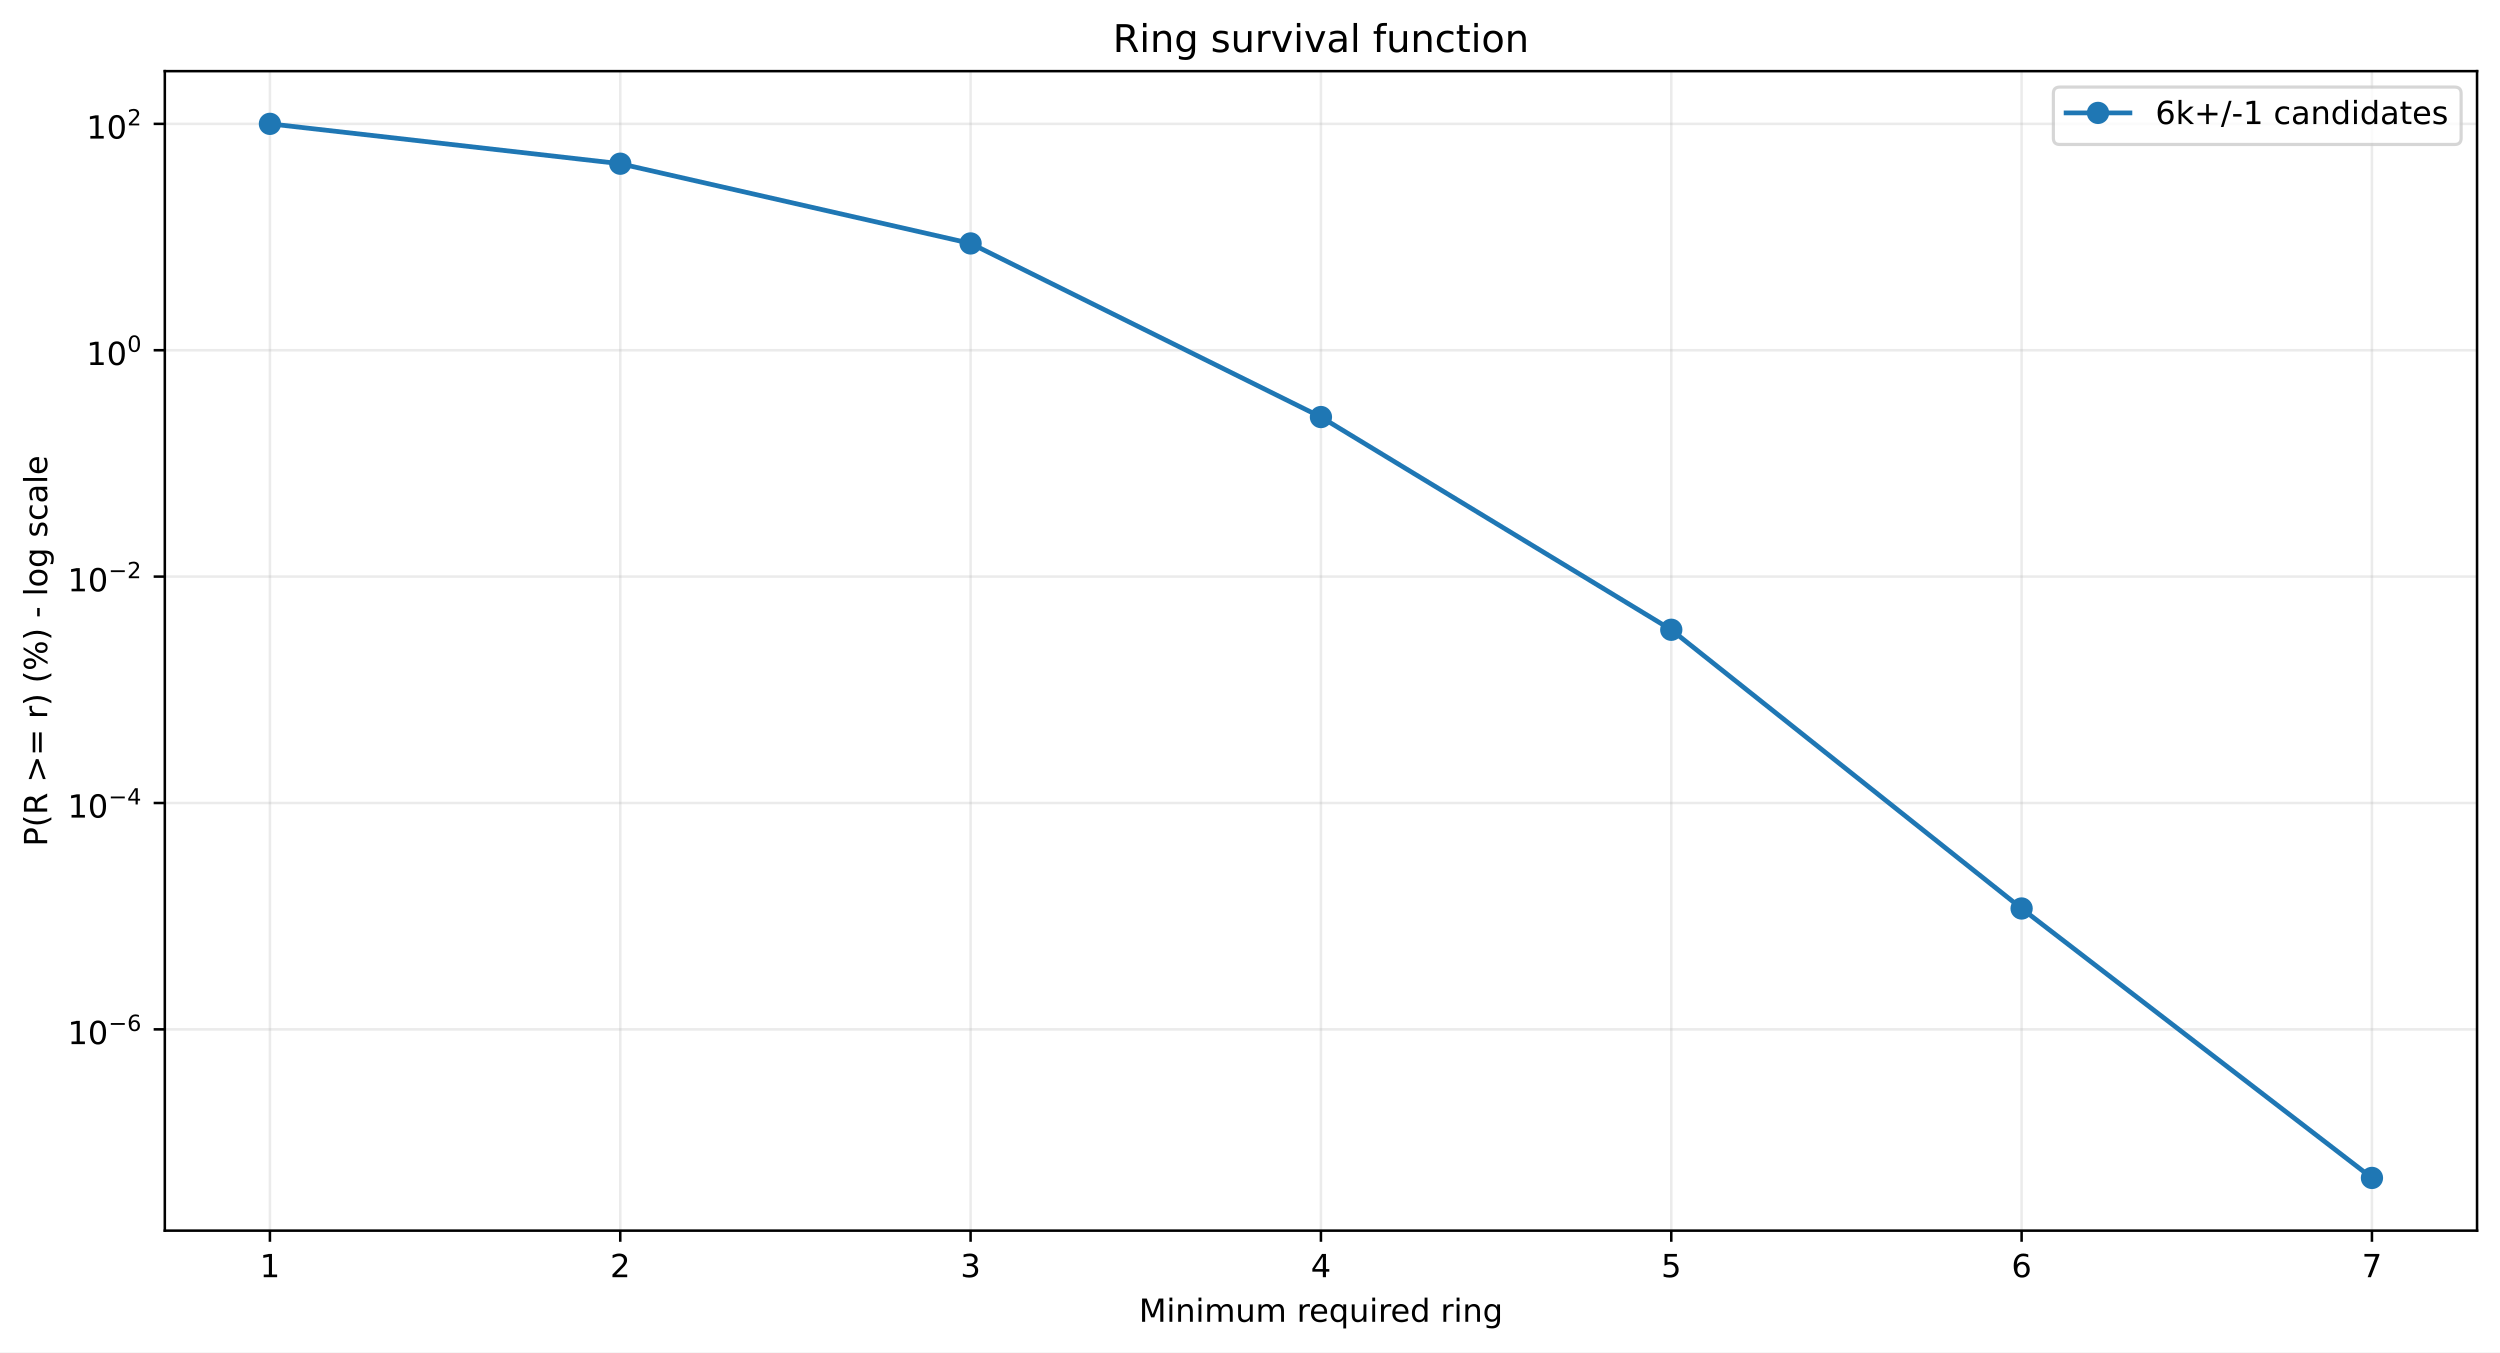
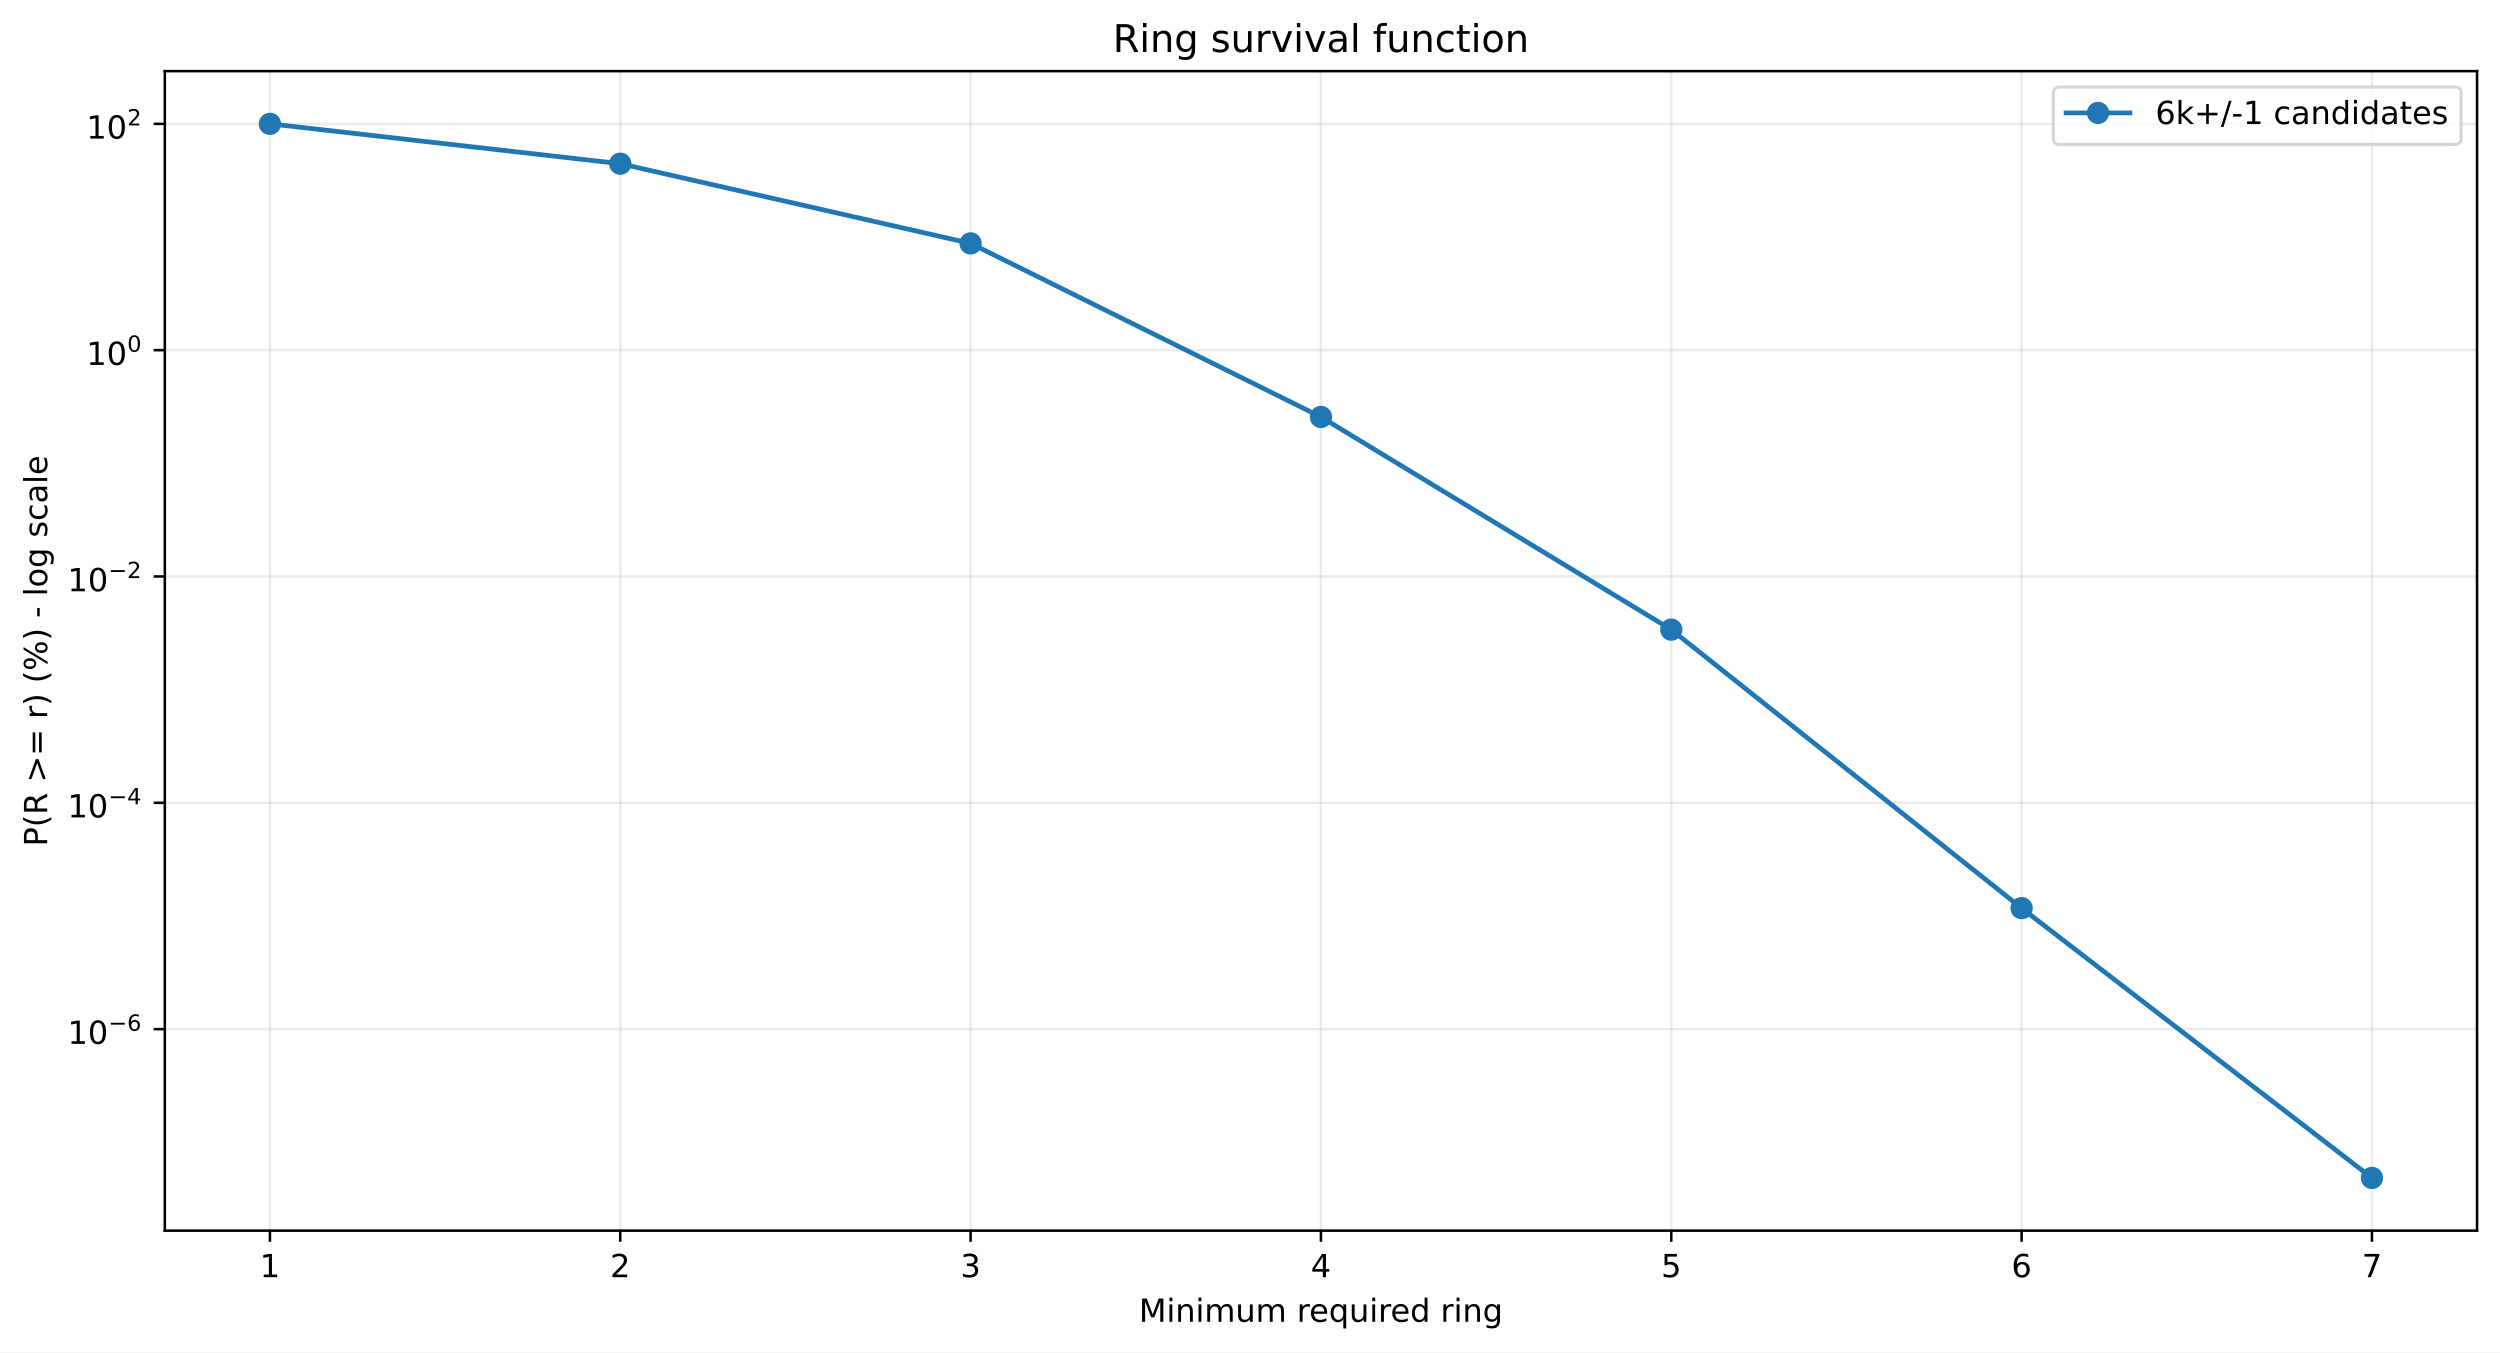
<svg xmlns="http://www.w3.org/2000/svg" xmlns:xlink="http://www.w3.org/1999/xlink" width="784.218pt" height="424.237pt" viewBox="0 0 784.218 424.237" version="1.1">
  <defs>
    <style type="text/css">*{stroke-linejoin: round; stroke-linecap: butt}</style>
  </defs>
  <g id="figure_1">
    <g id="patch_1">
      <path d="M 0 424.237  L 784.218 424.237  L 784.218 0  L 0 0  z " style="fill: #ffffff" />
    </g>
    <g id="axes_1">
      <g id="patch_2">
        <path d="M 51.701 386.036  L 777.018 386.036  L 777.018 22.318  L 51.701 22.318  z " style="fill: #ffffff" />
      </g>
      <g id="matplotlib.axis_1">
        <g id="xtick_1">
          <g id="line2d_1">
-             <path d="M 84.67 386.036  L 84.67 22.318  " clip-path="url(#pa58cc03644)" style="fill: none; stroke: #b0b0b0; stroke-opacity: 0.25; stroke-width: 0.8; stroke-linecap: square" />
+             <path d="M 84.67 386.036  L 84.67 22.318  " clip-path="url(#pfcce7ec72d)" style="fill: none; stroke: #b0b0b0; stroke-opacity: 0.25; stroke-width: 0.8; stroke-linecap: square" />
          </g>
          <g id="line2d_2">
            <defs>
-               <path id="m91c66d91fb" d="M 0 0  L 0 3.5  " style="stroke: #000000; stroke-width: 0.8" />
+               <path id="m6e34261729" d="M 0 0  L 0 3.5  " style="stroke: #000000; stroke-width: 0.8" />
            </defs>
            <g>
-               <use xlink:href="#m91c66d91fb" x="84.67" y="386.036" style="stroke: #000000; stroke-width: 0.8" />
+               <use xlink:href="#m6e34261729" x="84.67" y="386.036" style="stroke: #000000; stroke-width: 0.8" />
            </g>
          </g>
          <g id="text_1">
            <g transform="translate(81.48852 400.6334) scale(0.1 -0.1)">
              <defs>
                <path id="DejaVuSans-14" d="M 794 531  L 1825 531  L 1825 4091  L 703 3866  L 703 4441  L 1819 4666  L 2450 4666  L 2450 531  L 3481 531  L 3481 0  L 794 0  L 794 531  z " transform="scale(0.015625)" />
              </defs>
              <use xlink:href="#DejaVuSans-14" />
            </g>
          </g>
        </g>
        <g id="xtick_2">
          <g id="line2d_3">
-             <path d="M 194.566 386.036  L 194.566 22.318  " clip-path="url(#pa58cc03644)" style="fill: none; stroke: #b0b0b0; stroke-opacity: 0.25; stroke-width: 0.8; stroke-linecap: square" />
+             <path d="M 194.566 386.036  L 194.566 22.318  " clip-path="url(#pfcce7ec72d)" style="fill: none; stroke: #b0b0b0; stroke-opacity: 0.25; stroke-width: 0.8; stroke-linecap: square" />
          </g>
          <g id="line2d_4">
            <g>
-               <use xlink:href="#m91c66d91fb" x="194.566" y="386.036" style="stroke: #000000; stroke-width: 0.8" />
+               <use xlink:href="#m6e34261729" x="194.566" y="386.036" style="stroke: #000000; stroke-width: 0.8" />
            </g>
          </g>
          <g id="text_2">
            <g transform="translate(191.3851 400.6334) scale(0.1 -0.1)">
              <defs>
                <path id="DejaVuSans-15" d="M 1228 531  L 3431 531  L 3431 0  L 469 0  L 469 531  Q 828 903 1448 1529  Q 2069 2156 2228 2338  Q 2531 2678 2651 2914  Q 2772 3150 2772 3378  Q 2772 3750 2511 3984  Q 2250 4219 1831 4219  Q 1534 4219 1204 4116  Q 875 4013 500 3803  L 500 4441  Q 881 4594 1212 4672  Q 1544 4750 1819 4750  Q 2544 4750 2975 4387  Q 3406 4025 3406 3419  Q 3406 3131 3298 2873  Q 3191 2616 2906 2266  Q 2828 2175 2409 1742  Q 1991 1309 1228 531  z " transform="scale(0.015625)" />
              </defs>
              <use xlink:href="#DejaVuSans-15" />
            </g>
          </g>
        </g>
        <g id="xtick_3">
          <g id="line2d_5">
-             <path d="M 304.463 386.036  L 304.463 22.318  " clip-path="url(#pa58cc03644)" style="fill: none; stroke: #b0b0b0; stroke-opacity: 0.25; stroke-width: 0.8; stroke-linecap: square" />
+             <path d="M 304.463 386.036  L 304.463 22.318  " clip-path="url(#pfcce7ec72d)" style="fill: none; stroke: #b0b0b0; stroke-opacity: 0.25; stroke-width: 0.8; stroke-linecap: square" />
          </g>
          <g id="line2d_6">
            <g>
-               <use xlink:href="#m91c66d91fb" x="304.463" y="386.036" style="stroke: #000000; stroke-width: 0.8" />
+               <use xlink:href="#m6e34261729" x="304.463" y="386.036" style="stroke: #000000; stroke-width: 0.8" />
            </g>
          </g>
          <g id="text_3">
            <g transform="translate(301.2817 400.6334) scale(0.1 -0.1)">
              <defs>
                <path id="DejaVuSans-16" d="M 2597 2516  Q 3050 2419 3304 2112  Q 3559 1806 3559 1356  Q 3559 666 3084 287  Q 2609 -91 1734 -91  Q 1441 -91 1130 -33  Q 819 25 488 141  L 488 750  Q 750 597 1062 519  Q 1375 441 1716 441  Q 2309 441 2620 675  Q 2931 909 2931 1356  Q 2931 1769 2642 2001  Q 2353 2234 1838 2234  L 1294 2234  L 1294 2753  L 1863 2753  Q 2328 2753 2575 2939  Q 2822 3125 2822 3475  Q 2822 3834 2567 4026  Q 2313 4219 1838 4219  Q 1578 4219 1281 4162  Q 984 4106 628 3988  L 628 4550  Q 988 4650 1302 4700  Q 1616 4750 1894 4750  Q 2613 4750 3031 4423  Q 3450 4097 3450 3541  Q 3450 3153 3228 2886  Q 3006 2619 2597 2516  z " transform="scale(0.015625)" />
              </defs>
              <use xlink:href="#DejaVuSans-16" />
            </g>
          </g>
        </g>
        <g id="xtick_4">
          <g id="line2d_7">
-             <path d="M 414.36 386.036  L 414.36 22.318  " clip-path="url(#pa58cc03644)" style="fill: none; stroke: #b0b0b0; stroke-opacity: 0.25; stroke-width: 0.8; stroke-linecap: square" />
+             <path d="M 414.36 386.036  L 414.36 22.318  " clip-path="url(#pfcce7ec72d)" style="fill: none; stroke: #b0b0b0; stroke-opacity: 0.25; stroke-width: 0.8; stroke-linecap: square" />
          </g>
          <g id="line2d_8">
            <g>
-               <use xlink:href="#m91c66d91fb" x="414.36" y="386.036" style="stroke: #000000; stroke-width: 0.8" />
+               <use xlink:href="#m6e34261729" x="414.36" y="386.036" style="stroke: #000000; stroke-width: 0.8" />
            </g>
          </g>
          <g id="text_4">
            <g transform="translate(411.1784 400.6334) scale(0.1 -0.1)">
              <defs>
                <path id="DejaVuSans-17" d="M 2419 4116  L 825 1625  L 2419 1625  L 2419 4116  z M 2253 4666  L 3047 4666  L 3047 1625  L 3713 1625  L 3713 1100  L 3047 1100  L 3047 0  L 2419 0  L 2419 1100  L 313 1100  L 313 1709  L 2253 4666  z " transform="scale(0.015625)" />
              </defs>
              <use xlink:href="#DejaVuSans-17" />
            </g>
          </g>
        </g>
        <g id="xtick_5">
          <g id="line2d_9">
-             <path d="M 524.256 386.036  L 524.256 22.318  " clip-path="url(#pa58cc03644)" style="fill: none; stroke: #b0b0b0; stroke-opacity: 0.25; stroke-width: 0.8; stroke-linecap: square" />
+             <path d="M 524.256 386.036  L 524.256 22.318  " clip-path="url(#pfcce7ec72d)" style="fill: none; stroke: #b0b0b0; stroke-opacity: 0.25; stroke-width: 0.8; stroke-linecap: square" />
          </g>
          <g id="line2d_10">
            <g>
-               <use xlink:href="#m91c66d91fb" x="524.256" y="386.036" style="stroke: #000000; stroke-width: 0.8" />
+               <use xlink:href="#m6e34261729" x="524.256" y="386.036" style="stroke: #000000; stroke-width: 0.8" />
            </g>
          </g>
          <g id="text_5">
            <g transform="translate(521.075 400.6334) scale(0.1 -0.1)">
              <defs>
                <path id="DejaVuSans-18" d="M 691 4666  L 3169 4666  L 3169 4134  L 1269 4134  L 1269 2991  Q 1406 3038 1543 3061  Q 1681 3084 1819 3084  Q 2600 3084 3056 2656  Q 3513 2228 3513 1497  Q 3513 744 3044 326  Q 2575 -91 1722 -91  Q 1428 -91 1123 -41  Q 819 9 494 109  L 494 744  Q 775 591 1075 516  Q 1375 441 1709 441  Q 2250 441 2565 725  Q 2881 1009 2881 1497  Q 2881 1984 2565 2268  Q 2250 2553 1709 2553  Q 1456 2553 1204 2497  Q 953 2441 691 2322  L 691 4666  z " transform="scale(0.015625)" />
              </defs>
              <use xlink:href="#DejaVuSans-18" />
            </g>
          </g>
        </g>
        <g id="xtick_6">
          <g id="line2d_11">
-             <path d="M 634.153 386.036  L 634.153 22.318  " clip-path="url(#pa58cc03644)" style="fill: none; stroke: #b0b0b0; stroke-opacity: 0.25; stroke-width: 0.8; stroke-linecap: square" />
+             <path d="M 634.153 386.036  L 634.153 22.318  " clip-path="url(#pfcce7ec72d)" style="fill: none; stroke: #b0b0b0; stroke-opacity: 0.25; stroke-width: 0.8; stroke-linecap: square" />
          </g>
          <g id="line2d_12">
            <g>
-               <use xlink:href="#m91c66d91fb" x="634.153" y="386.036" style="stroke: #000000; stroke-width: 0.8" />
+               <use xlink:href="#m6e34261729" x="634.153" y="386.036" style="stroke: #000000; stroke-width: 0.8" />
            </g>
          </g>
          <g id="text_6">
            <g transform="translate(630.9716 400.6334) scale(0.1 -0.1)">
              <defs>
                <path id="DejaVuSans-19" d="M 2113 2584  Q 1688 2584 1439 2293  Q 1191 2003 1191 1497  Q 1191 994 1439 701  Q 1688 409 2113 409  Q 2538 409 2786 701  Q 3034 994 3034 1497  Q 3034 2003 2786 2293  Q 2538 2584 2113 2584  z M 3366 4563  L 3366 3988  Q 3128 4100 2886 4159  Q 2644 4219 2406 4219  Q 1781 4219 1451 3797  Q 1122 3375 1075 2522  Q 1259 2794 1537 2939  Q 1816 3084 2150 3084  Q 2853 3084 3261 2657  Q 3669 2231 3669 1497  Q 3669 778 3244 343  Q 2819 -91 2113 -91  Q 1303 -91 875 529  Q 447 1150 447 2328  Q 447 3434 972 4092  Q 1497 4750 2381 4750  Q 2619 4750 2861 4703  Q 3103 4656 3366 4563  z " transform="scale(0.015625)" />
              </defs>
              <use xlink:href="#DejaVuSans-19" />
            </g>
          </g>
        </g>
        <g id="xtick_7">
          <g id="line2d_13">
-             <path d="M 744.049 386.036  L 744.049 22.318  " clip-path="url(#pa58cc03644)" style="fill: none; stroke: #b0b0b0; stroke-opacity: 0.25; stroke-width: 0.8; stroke-linecap: square" />
+             <path d="M 744.049 386.036  L 744.049 22.318  " clip-path="url(#pfcce7ec72d)" style="fill: none; stroke: #b0b0b0; stroke-opacity: 0.25; stroke-width: 0.8; stroke-linecap: square" />
          </g>
          <g id="line2d_14">
            <g>
-               <use xlink:href="#m91c66d91fb" x="744.049" y="386.036" style="stroke: #000000; stroke-width: 0.8" />
+               <use xlink:href="#m6e34261729" x="744.049" y="386.036" style="stroke: #000000; stroke-width: 0.8" />
            </g>
          </g>
          <g id="text_7">
            <g transform="translate(740.8682 400.6334) scale(0.1 -0.1)">
              <defs>
                <path id="DejaVuSans-1a" d="M 525 4666  L 3525 4666  L 3525 4397  L 1831 0  L 1172 0  L 2766 4134  L 525 4134  L 525 4666  z " transform="scale(0.015625)" />
              </defs>
              <use xlink:href="#DejaVuSans-1a" />
            </g>
          </g>
        </g>
        <g id="text_8">
          <g transform="translate(357.2737 414.6342) scale(0.1 -0.1)">
            <defs>
              <path id="DejaVuSans-30" d="M 628 4666  L 1569 4666  L 2759 1491  L 3956 4666  L 4897 4666  L 4897 0  L 4281 0  L 4281 4097  L 3078 897  L 2444 897  L 1241 4097  L 1241 0  L 628 0  L 628 4666  z " transform="scale(0.015625)" />
              <path id="DejaVuSans-4c" d="M 603 3500  L 1178 3500  L 1178 0  L 603 0  L 603 3500  z M 603 4863  L 1178 4863  L 1178 4134  L 603 4134  L 603 4863  z " transform="scale(0.015625)" />
              <path id="DejaVuSans-51" d="M 3513 2113  L 3513 0  L 2938 0  L 2938 2094  Q 2938 2591 2744 2837  Q 2550 3084 2163 3084  Q 1697 3084 1428 2787  Q 1159 2491 1159 1978  L 1159 0  L 581 0  L 581 3500  L 1159 3500  L 1159 2956  Q 1366 3272 1645 3428  Q 1925 3584 2291 3584  Q 2894 3584 3203 3211  Q 3513 2838 3513 2113  z " transform="scale(0.015625)" />
              <path id="DejaVuSans-50" d="M 3328 2828  Q 3544 3216 3844 3400  Q 4144 3584 4550 3584  Q 5097 3584 5394 3201  Q 5691 2819 5691 2113  L 5691 0  L 5113 0  L 5113 2094  Q 5113 2597 4934 2840  Q 4756 3084 4391 3084  Q 3944 3084 3684 2787  Q 3425 2491 3425 1978  L 3425 0  L 2847 0  L 2847 2094  Q 2847 2600 2669 2842  Q 2491 3084 2119 3084  Q 1678 3084 1418 2786  Q 1159 2488 1159 1978  L 1159 0  L 581 0  L 581 3500  L 1159 3500  L 1159 2956  Q 1356 3278 1631 3431  Q 1906 3584 2284 3584  Q 2666 3584 2933 3390  Q 3200 3197 3328 2828  z " transform="scale(0.015625)" />
              <path id="DejaVuSans-58" d="M 544 1381  L 544 3500  L 1119 3500  L 1119 1403  Q 1119 906 1312 657  Q 1506 409 1894 409  Q 2359 409 2629 706  Q 2900 1003 2900 1516  L 2900 3500  L 3475 3500  L 3475 0  L 2900 0  L 2900 538  Q 2691 219 2414 64  Q 2138 -91 1772 -91  Q 1169 -91 856 284  Q 544 659 544 1381  z M 1991 3584  L 1991 3584  z " transform="scale(0.015625)" />
              <path id="DejaVuSans-3" transform="scale(0.015625)" />
              <path id="DejaVuSans-55" d="M 2631 2963  Q 2534 3019 2420 3045  Q 2306 3072 2169 3072  Q 1681 3072 1420 2755  Q 1159 2438 1159 1844  L 1159 0  L 581 0  L 581 3500  L 1159 3500  L 1159 2956  Q 1341 3275 1631 3429  Q 1922 3584 2338 3584  Q 2397 3584 2469 3576  Q 2541 3569 2628 3553  L 2631 2963  z " transform="scale(0.015625)" />
              <path id="DejaVuSans-48" d="M 3597 1894  L 3597 1613  L 953 1613  Q 991 1019 1311 708  Q 1631 397 2203 397  Q 2534 397 2845 478  Q 3156 559 3463 722  L 3463 178  Q 3153 47 2828 -22  Q 2503 -91 2169 -91  Q 1331 -91 842 396  Q 353 884 353 1716  Q 353 2575 817 3079  Q 1281 3584 2069 3584  Q 2775 3584 3186 3129  Q 3597 2675 3597 1894  z M 3022 2063  Q 3016 2534 2758 2815  Q 2500 3097 2075 3097  Q 1594 3097 1305 2825  Q 1016 2553 972 2059  L 3022 2063  z " transform="scale(0.015625)" />
              <path id="DejaVuSans-54" d="M 947 1747  Q 947 1113 1208 752  Q 1469 391 1925 391  Q 2381 391 2643 752  Q 2906 1113 2906 1747  Q 2906 2381 2643 2742  Q 2381 3103 1925 3103  Q 1469 3103 1208 2742  Q 947 2381 947 1747  z M 2906 525  Q 2725 213 2448 61  Q 2172 -91 1784 -91  Q 1150 -91 751 415  Q 353 922 353 1747  Q 353 2572 751 3078  Q 1150 3584 1784 3584  Q 2172 3584 2448 3432  Q 2725 3281 2906 2969  L 2906 3500  L 3481 3500  L 3481 -1331  L 2906 -1331  L 2906 525  z " transform="scale(0.015625)" />
              <path id="DejaVuSans-47" d="M 2906 2969  L 2906 4863  L 3481 4863  L 3481 0  L 2906 0  L 2906 525  Q 2725 213 2448 61  Q 2172 -91 1784 -91  Q 1150 -91 751 415  Q 353 922 353 1747  Q 353 2572 751 3078  Q 1150 3584 1784 3584  Q 2172 3584 2448 3432  Q 2725 3281 2906 2969  z M 947 1747  Q 947 1113 1208 752  Q 1469 391 1925 391  Q 2381 391 2643 752  Q 2906 1113 2906 1747  Q 2906 2381 2643 2742  Q 2381 3103 1925 3103  Q 1469 3103 1208 2742  Q 947 2381 947 1747  z " transform="scale(0.015625)" />
              <path id="DejaVuSans-4a" d="M 2906 1791  Q 2906 2416 2648 2759  Q 2391 3103 1925 3103  Q 1463 3103 1205 2759  Q 947 2416 947 1791  Q 947 1169 1205 825  Q 1463 481 1925 481  Q 2391 481 2648 825  Q 2906 1169 2906 1791  z M 3481 434  Q 3481 -459 3084 -895  Q 2688 -1331 1869 -1331  Q 1566 -1331 1297 -1286  Q 1028 -1241 775 -1147  L 775 -588  Q 1028 -725 1275 -790  Q 1522 -856 1778 -856  Q 2344 -856 2625 -561  Q 2906 -266 2906 331  L 2906 616  Q 2728 306 2450 153  Q 2172 0 1784 0  Q 1141 0 747 490  Q 353 981 353 1791  Q 353 2603 747 3093  Q 1141 3584 1784 3584  Q 2172 3584 2450 3431  Q 2728 3278 2906 2969  L 2906 3500  L 3481 3500  L 3481 434  z " transform="scale(0.015625)" />
            </defs>
            <use xlink:href="#DejaVuSans-30" />
            <use xlink:href="#DejaVuSans-4c" transform="translate(86.28125 0)" />
            <use xlink:href="#DejaVuSans-51" transform="translate(114.0625 0)" />
            <use xlink:href="#DejaVuSans-4c" transform="translate(177.4375 0)" />
            <use xlink:href="#DejaVuSans-50" transform="translate(205.2188 0)" />
            <use xlink:href="#DejaVuSans-58" transform="translate(302.625 0)" />
            <use xlink:href="#DejaVuSans-50" transform="translate(366 0)" />
            <use xlink:href="#DejaVuSans-3" transform="translate(463.4062 0)" />
            <use xlink:href="#DejaVuSans-55" transform="translate(495.1875 0)" />
            <use xlink:href="#DejaVuSans-48" transform="translate(534.0938 0)" />
            <use xlink:href="#DejaVuSans-54" transform="translate(595.625 0)" />
            <use xlink:href="#DejaVuSans-58" transform="translate(659.1094 0)" />
            <use xlink:href="#DejaVuSans-4c" transform="translate(722.4844 0)" />
            <use xlink:href="#DejaVuSans-55" transform="translate(750.2656 0)" />
            <use xlink:href="#DejaVuSans-48" transform="translate(789.1719 0)" />
            <use xlink:href="#DejaVuSans-47" transform="translate(850.7031 0)" />
            <use xlink:href="#DejaVuSans-3" transform="translate(914.1875 0)" />
            <use xlink:href="#DejaVuSans-55" transform="translate(945.9688 0)" />
            <use xlink:href="#DejaVuSans-4c" transform="translate(987.0781 0)" />
            <use xlink:href="#DejaVuSans-51" transform="translate(1014.859 0)" />
            <use xlink:href="#DejaVuSans-4a" transform="translate(1078.234 0)" />
          </g>
        </g>
      </g>
      <g id="matplotlib.axis_2">
        <g id="ytick_1">
          <g id="line2d_15">
-             <path d="M 51.701 322.9  L 777.018 322.9  " clip-path="url(#pa58cc03644)" style="fill: none; stroke: #b0b0b0; stroke-opacity: 0.25; stroke-width: 0.8; stroke-linecap: square" />
+             <path d="M 51.701 322.823  L 777.018 322.823  " clip-path="url(#pfcce7ec72d)" style="fill: none; stroke: #b0b0b0; stroke-opacity: 0.25; stroke-width: 0.8; stroke-linecap: square" />
          </g>
          <g id="line2d_16">
            <defs>
-               <path id="mda135071b3" d="M 0 0  L -3.5 0  " style="stroke: #000000; stroke-width: 0.8" />
+               <path id="m2dce83fa1c" d="M 0 0  L -3.5 0  " style="stroke: #000000; stroke-width: 0.8" />
            </defs>
            <g>
-               <use xlink:href="#mda135071b3" x="51.701" y="322.9" style="stroke: #000000; stroke-width: 0.8" />
+               <use xlink:href="#m2dce83fa1c" x="51.701" y="322.823" style="stroke: #000000; stroke-width: 0.8" />
            </g>
          </g>
          <g id="text_9">
-             <g transform="translate(21.20078 327.6) scale(0.1 -0.1)">
+             <g transform="translate(21.20078 327.5233) scale(0.1 -0.1)">
              <defs>
                <path id="DejaVuSans-13" d="M 2034 4250  Q 1547 4250 1301 3770  Q 1056 3291 1056 2328  Q 1056 1369 1301 889  Q 1547 409 2034 409  Q 2525 409 2770 889  Q 3016 1369 3016 2328  Q 3016 3291 2770 3770  Q 2525 4250 2034 4250  z M 2034 4750  Q 2819 4750 3233 4129  Q 3647 3509 3647 2328  Q 3647 1150 3233 529  Q 2819 -91 2034 -91  Q 1250 -91 836 529  Q 422 1150 422 2328  Q 422 3509 836 4129  Q 1250 4750 2034 4750  z " transform="scale(0.015625)" />
                <path id="DejaVuSans-c9c" d="M 678 2272  L 4684 2272  L 4684 1741  L 678 1741  L 678 2272  z " transform="scale(0.015625)" />
              </defs>
              <use xlink:href="#DejaVuSans-14" transform="translate(0 0.746875)" />
              <use xlink:href="#DejaVuSans-13" transform="translate(63.62305 0.746875)" />
              <use xlink:href="#DejaVuSans-c9c" transform="translate(128.2031 42.04688) scale(0.7)" />
              <use xlink:href="#DejaVuSans-19" transform="translate(186.8555 42.04688) scale(0.7)" />
            </g>
          </g>
        </g>
        <g id="ytick_2">
          <g id="line2d_17">
-             <path d="M 51.701 251.888  L 777.018 251.888  " clip-path="url(#pa58cc03644)" style="fill: none; stroke: #b0b0b0; stroke-opacity: 0.25; stroke-width: 0.8; stroke-linecap: square" />
+             <path d="M 51.701 251.83  L 777.018 251.83  " clip-path="url(#pfcce7ec72d)" style="fill: none; stroke: #b0b0b0; stroke-opacity: 0.25; stroke-width: 0.8; stroke-linecap: square" />
          </g>
          <g id="line2d_18">
            <g>
-               <use xlink:href="#mda135071b3" x="51.701" y="251.888" style="stroke: #000000; stroke-width: 0.8" />
+               <use xlink:href="#m2dce83fa1c" x="51.701" y="251.83" style="stroke: #000000; stroke-width: 0.8" />
            </g>
          </g>
          <g id="text_10">
-             <g transform="translate(21.20078 256.5377) scale(0.1 -0.1)">
+             <g transform="translate(21.20078 256.4802) scale(0.1 -0.1)">
              <use xlink:href="#DejaVuSans-14" transform="translate(0 0.665625)" />
              <use xlink:href="#DejaVuSans-13" transform="translate(63.62305 0.665625)" />
              <use xlink:href="#DejaVuSans-c9c" transform="translate(128.2031 41.96563) scale(0.7)" />
              <use xlink:href="#DejaVuSans-17" transform="translate(186.8555 41.96563) scale(0.7)" />
            </g>
          </g>
        </g>
        <g id="ytick_3">
          <g id="line2d_19">
-             <path d="M 51.701 180.875  L 777.018 180.875  " clip-path="url(#pa58cc03644)" style="fill: none; stroke: #b0b0b0; stroke-opacity: 0.25; stroke-width: 0.8; stroke-linecap: square" />
+             <path d="M 51.701 180.837  L 777.018 180.837  " clip-path="url(#pfcce7ec72d)" style="fill: none; stroke: #b0b0b0; stroke-opacity: 0.25; stroke-width: 0.8; stroke-linecap: square" />
          </g>
          <g id="line2d_20">
            <g>
-               <use xlink:href="#mda135071b3" x="51.701" y="180.875" style="stroke: #000000; stroke-width: 0.8" />
+               <use xlink:href="#m2dce83fa1c" x="51.701" y="180.837" style="stroke: #000000; stroke-width: 0.8" />
            </g>
          </g>
          <g id="text_11">
-             <g transform="translate(21.20078 185.5754) scale(0.1 -0.1)">
+             <g transform="translate(21.20078 185.537) scale(0.1 -0.1)">
              <use xlink:href="#DejaVuSans-14" transform="translate(0 0.746875)" />
              <use xlink:href="#DejaVuSans-13" transform="translate(63.62305 0.746875)" />
              <use xlink:href="#DejaVuSans-c9c" transform="translate(128.2031 42.04688) scale(0.7)" />
              <use xlink:href="#DejaVuSans-15" transform="translate(186.8555 42.04688) scale(0.7)" />
            </g>
          </g>
        </g>
        <g id="ytick_4">
          <g id="line2d_21">
-             <path d="M 51.701 109.863  L 777.018 109.863  " clip-path="url(#pa58cc03644)" style="fill: none; stroke: #b0b0b0; stroke-opacity: 0.25; stroke-width: 0.8; stroke-linecap: square" />
+             <path d="M 51.701 109.844  L 777.018 109.844  " clip-path="url(#pfcce7ec72d)" style="fill: none; stroke: #b0b0b0; stroke-opacity: 0.25; stroke-width: 0.8; stroke-linecap: square" />
          </g>
          <g id="line2d_22">
            <g>
-               <use xlink:href="#mda135071b3" x="51.701" y="109.863" style="stroke: #000000; stroke-width: 0.8" />
+               <use xlink:href="#m2dce83fa1c" x="51.701" y="109.844" style="stroke: #000000; stroke-width: 0.8" />
            </g>
          </g>
          <g id="text_12">
-             <g transform="translate(27.10078 114.5631) scale(0.1 -0.1)">
+             <g transform="translate(27.10078 114.5439) scale(0.1 -0.1)">
              <use xlink:href="#DejaVuSans-14" transform="translate(0 0.746875)" />
              <use xlink:href="#DejaVuSans-13" transform="translate(63.62305 0.746875)" />
              <use xlink:href="#DejaVuSans-13" transform="translate(128.2031 42.04688) scale(0.7)" />
            </g>
          </g>
        </g>
        <g id="ytick_5">
          <g id="line2d_23">
-             <path d="M 51.701 38.851  L 777.018 38.851  " clip-path="url(#pa58cc03644)" style="fill: none; stroke: #b0b0b0; stroke-opacity: 0.25; stroke-width: 0.8; stroke-linecap: square" />
+             <path d="M 51.701 38.851  L 777.018 38.851  " clip-path="url(#pfcce7ec72d)" style="fill: none; stroke: #b0b0b0; stroke-opacity: 0.25; stroke-width: 0.8; stroke-linecap: square" />
          </g>
          <g id="line2d_24">
            <g>
-               <use xlink:href="#mda135071b3" x="51.701" y="38.851" style="stroke: #000000; stroke-width: 0.8" />
+               <use xlink:href="#m2dce83fa1c" x="51.701" y="38.851" style="stroke: #000000; stroke-width: 0.8" />
            </g>
          </g>
          <g id="text_13">
            <g transform="translate(27.10078 43.55075) scale(0.1 -0.1)">
              <use xlink:href="#DejaVuSans-14" transform="translate(0 0.746875)" />
              <use xlink:href="#DejaVuSans-13" transform="translate(63.62305 0.746875)" />
              <use xlink:href="#DejaVuSans-15" transform="translate(128.2031 42.04688) scale(0.7)" />
            </g>
          </g>
        </g>
        <g id="text_14">
          <g transform="translate(14.79844 265.4996) rotate(-90) scale(0.1 -0.1)">
            <defs>
              <path id="DejaVuSans-33" d="M 1259 4147  L 1259 2394  L 2053 2394  Q 2494 2394 2734 2622  Q 2975 2850 2975 3272  Q 2975 3691 2734 3919  Q 2494 4147 2053 4147  L 1259 4147  z M 628 4666  L 2053 4666  Q 2838 4666 3239 4311  Q 3641 3956 3641 3272  Q 3641 2581 3239 2228  Q 2838 1875 2053 1875  L 1259 1875  L 1259 0  L 628 0  L 628 4666  z " transform="scale(0.015625)" />
              <path id="DejaVuSans-b" d="M 1984 4856  Q 1566 4138 1362 3434  Q 1159 2731 1159 2009  Q 1159 1288 1364 580  Q 1569 -128 1984 -844  L 1484 -844  Q 1016 -109 783 600  Q 550 1309 550 2009  Q 550 2706 781 3412  Q 1013 4119 1484 4856  L 1984 4856  z " transform="scale(0.015625)" />
              <path id="DejaVuSans-35" d="M 2841 2188  Q 3044 2119 3236 1894  Q 3428 1669 3622 1275  L 4263 0  L 3584 0  L 2988 1197  Q 2756 1666 2539 1819  Q 2322 1972 1947 1972  L 1259 1972  L 1259 0  L 628 0  L 628 4666  L 2053 4666  Q 2853 4666 3247 4331  Q 3641 3997 3641 3322  Q 3641 2881 3436 2590  Q 3231 2300 2841 2188  z M 1259 4147  L 1259 2491  L 2053 2491  Q 2509 2491 2742 2702  Q 2975 2913 2975 3322  Q 2975 3731 2742 3939  Q 2509 4147 2053 4147  L 1259 4147  z " transform="scale(0.015625)" />
              <path id="DejaVuSans-21" d="M 678 3150  L 678 3719  L 4684 2266  L 4684 1747  L 678 294  L 678 863  L 3897 2003  L 678 3150  z " transform="scale(0.015625)" />
              <path id="DejaVuSans-20" d="M 678 2906  L 4684 2906  L 4684 2381  L 678 2381  L 678 2906  z M 678 1631  L 4684 1631  L 4684 1100  L 678 1100  L 678 1631  z " transform="scale(0.015625)" />
              <path id="DejaVuSans-c" d="M 513 4856  L 1013 4856  Q 1481 4119 1714 3412  Q 1947 2706 1947 2009  Q 1947 1309 1714 600  Q 1481 -109 1013 -844  L 513 -844  Q 928 -128 1133 580  Q 1338 1288 1338 2009  Q 1338 2731 1133 3434  Q 928 4138 513 4856  z " transform="scale(0.015625)" />
              <path id="DejaVuSans-8" d="M 4653 2053  Q 4381 2053 4226 1822  Q 4072 1591 4072 1178  Q 4072 772 4226 539  Q 4381 306 4653 306  Q 4919 306 5073 539  Q 5228 772 5228 1178  Q 5228 1588 5073 1820  Q 4919 2053 4653 2053  z M 4653 2450  Q 5147 2450 5437 2106  Q 5728 1763 5728 1178  Q 5728 594 5436 251  Q 5144 -91 4653 -91  Q 4153 -91 3862 251  Q 3572 594 3572 1178  Q 3572 1766 3864 2108  Q 4156 2450 4653 2450  z M 1428 4353  Q 1159 4353 1004 4120  Q 850 3888 850 3481  Q 850 3069 1003 2837  Q 1156 2606 1428 2606  Q 1700 2606 1854 2837  Q 2009 3069 2009 3481  Q 2009 3884 1853 4118  Q 1697 4353 1428 4353  z M 4250 4750  L 4750 4750  L 1831 -91  L 1331 -91  L 4250 4750  z M 1428 4750  Q 1922 4750 2215 4408  Q 2509 4066 2509 3481  Q 2509 2891 2217 2550  Q 1925 2209 1428 2209  Q 931 2209 642 2551  Q 353 2894 353 3481  Q 353 4063 643 4406  Q 934 4750 1428 4750  z " transform="scale(0.015625)" />
              <path id="DejaVuSans-10" d="M 313 2009  L 1997 2009  L 1997 1497  L 313 1497  L 313 2009  z " transform="scale(0.015625)" />
              <path id="DejaVuSans-4f" d="M 603 4863  L 1178 4863  L 1178 0  L 603 0  L 603 4863  z " transform="scale(0.015625)" />
              <path id="DejaVuSans-52" d="M 1959 3097  Q 1497 3097 1228 2736  Q 959 2375 959 1747  Q 959 1119 1226 758  Q 1494 397 1959 397  Q 2419 397 2687 759  Q 2956 1122 2956 1747  Q 2956 2369 2687 2733  Q 2419 3097 1959 3097  z M 1959 3584  Q 2709 3584 3137 3096  Q 3566 2609 3566 1747  Q 3566 888 3137 398  Q 2709 -91 1959 -91  Q 1206 -91 779 398  Q 353 888 353 1747  Q 353 2609 779 3096  Q 1206 3584 1959 3584  z " transform="scale(0.015625)" />
              <path id="DejaVuSans-56" d="M 2834 3397  L 2834 2853  Q 2591 2978 2328 3040  Q 2066 3103 1784 3103  Q 1356 3103 1142 2972  Q 928 2841 928 2578  Q 928 2378 1081 2264  Q 1234 2150 1697 2047  L 1894 2003  Q 2506 1872 2764 1633  Q 3022 1394 3022 966  Q 3022 478 2636 193  Q 2250 -91 1575 -91  Q 1294 -91 989 -36  Q 684 19 347 128  L 347 722  Q 666 556 975 473  Q 1284 391 1588 391  Q 1994 391 2212 530  Q 2431 669 2431 922  Q 2431 1156 2273 1281  Q 2116 1406 1581 1522  L 1381 1569  Q 847 1681 609 1914  Q 372 2147 372 2553  Q 372 3047 722 3315  Q 1072 3584 1716 3584  Q 2034 3584 2315 3537  Q 2597 3491 2834 3397  z " transform="scale(0.015625)" />
              <path id="DejaVuSans-46" d="M 3122 3366  L 3122 2828  Q 2878 2963 2633 3030  Q 2388 3097 2138 3097  Q 1578 3097 1268 2742  Q 959 2388 959 1747  Q 959 1106 1268 751  Q 1578 397 2138 397  Q 2388 397 2633 464  Q 2878 531 3122 666  L 3122 134  Q 2881 22 2623 -34  Q 2366 -91 2075 -91  Q 1284 -91 818 406  Q 353 903 353 1747  Q 353 2603 823 3093  Q 1294 3584 2113 3584  Q 2378 3584 2631 3529  Q 2884 3475 3122 3366  z " transform="scale(0.015625)" />
              <path id="DejaVuSans-44" d="M 2194 1759  Q 1497 1759 1228 1600  Q 959 1441 959 1056  Q 959 750 1161 570  Q 1363 391 1709 391  Q 2188 391 2477 730  Q 2766 1069 2766 1631  L 2766 1759  L 2194 1759  z M 3341 1997  L 3341 0  L 2766 0  L 2766 531  Q 2569 213 2275 61  Q 1981 -91 1556 -91  Q 1019 -91 701 211  Q 384 513 384 1019  Q 384 1609 779 1909  Q 1175 2209 1959 2209  L 2766 2209  L 2766 2266  Q 2766 2663 2505 2880  Q 2244 3097 1772 3097  Q 1472 3097 1187 3025  Q 903 2953 641 2809  L 641 3341  Q 956 3463 1253 3523  Q 1550 3584 1831 3584  Q 2591 3584 2966 3190  Q 3341 2797 3341 1997  z " transform="scale(0.015625)" />
            </defs>
            <use xlink:href="#DejaVuSans-33" />
            <use xlink:href="#DejaVuSans-b" transform="translate(60.29688 0)" />
            <use xlink:href="#DejaVuSans-35" transform="translate(99.3125 0)" />
            <use xlink:href="#DejaVuSans-3" transform="translate(168.7969 0)" />
            <use xlink:href="#DejaVuSans-21" transform="translate(200.5781 0)" />
            <use xlink:href="#DejaVuSans-20" transform="translate(284.375 0)" />
            <use xlink:href="#DejaVuSans-3" transform="translate(368.1719 0)" />
            <use xlink:href="#DejaVuSans-55" transform="translate(399.9531 0)" />
            <use xlink:href="#DejaVuSans-c" transform="translate(441.0625 0)" />
            <use xlink:href="#DejaVuSans-3" transform="translate(480.0781 0)" />
            <use xlink:href="#DejaVuSans-b" transform="translate(511.8594 0)" />
            <use xlink:href="#DejaVuSans-8" transform="translate(550.875 0)" />
            <use xlink:href="#DejaVuSans-c" transform="translate(645.8906 0)" />
            <use xlink:href="#DejaVuSans-3" transform="translate(684.9062 0)" />
            <use xlink:href="#DejaVuSans-10" transform="translate(716.6875 0)" />
            <use xlink:href="#DejaVuSans-3" transform="translate(752.7656 0)" />
            <use xlink:href="#DejaVuSans-4f" transform="translate(784.5469 0)" />
            <use xlink:href="#DejaVuSans-52" transform="translate(812.3281 0)" />
            <use xlink:href="#DejaVuSans-4a" transform="translate(873.5156 0)" />
            <use xlink:href="#DejaVuSans-3" transform="translate(937 0)" />
            <use xlink:href="#DejaVuSans-56" transform="translate(968.7812 0)" />
            <use xlink:href="#DejaVuSans-46" transform="translate(1020.875 0)" />
            <use xlink:href="#DejaVuSans-44" transform="translate(1075.859 0)" />
            <use xlink:href="#DejaVuSans-4f" transform="translate(1137.141 0)" />
            <use xlink:href="#DejaVuSans-48" transform="translate(1164.922 0)" />
          </g>
        </g>
      </g>
      <g id="line2d_25">
-         <path d="M 84.67 38.851  L 194.566 51.355  L 304.463 76.364  L 414.36 130.821  L 524.256 197.551  L 634.153 284.983  L 744.049 369.503  " clip-path="url(#pa58cc03644)" style="fill: none; stroke: #1f77b4; stroke-width: 1.5; stroke-linecap: square" />
+         <path d="M 84.67 38.851  L 194.566 51.352  L 304.463 76.354  L 414.36 130.796  L 524.256 197.513  L 634.153 284.878  L 744.049 369.503  " clip-path="url(#pfcce7ec72d)" style="fill: none; stroke: #1f77b4; stroke-width: 1.5; stroke-linecap: square" />
        <defs>
-           <path id="md6d79fbb48" d="M 0 3  C 0.796 3 1.559 2.684 2.121 2.121  C 2.684 1.559 3 0.796 3 0  C 3 -0.796 2.684 -1.559 2.121 -2.121  C 1.559 -2.684 0.796 -3 0 -3  C -0.796 -3 -1.559 -2.684 -2.121 -2.121  C -2.684 -1.559 -3 -0.796 -3 0  C -3 0.796 -2.684 1.559 -2.121 2.121  C -1.559 2.684 -0.796 3 0 3  z " style="stroke: #1f77b4" />
+           <path id="m2967215de8" d="M 0 3  C 0.796 3 1.559 2.684 2.121 2.121  C 2.684 1.559 3 0.796 3 0  C 3 -0.796 2.684 -1.559 2.121 -2.121  C 1.559 -2.684 0.796 -3 0 -3  C -0.796 -3 -1.559 -2.684 -2.121 -2.121  C -2.684 -1.559 -3 -0.796 -3 0  C -3 0.796 -2.684 1.559 -2.121 2.121  C -1.559 2.684 -0.796 3 0 3  z " style="stroke: #1f77b4" />
        </defs>
-         <g clip-path="url(#pa58cc03644)">
-           <use xlink:href="#md6d79fbb48" x="84.67" y="38.851" style="fill: #1f77b4; stroke: #1f77b4" />
-           <use xlink:href="#md6d79fbb48" x="194.566" y="51.355" style="fill: #1f77b4; stroke: #1f77b4" />
-           <use xlink:href="#md6d79fbb48" x="304.463" y="76.364" style="fill: #1f77b4; stroke: #1f77b4" />
-           <use xlink:href="#md6d79fbb48" x="414.36" y="130.821" style="fill: #1f77b4; stroke: #1f77b4" />
-           <use xlink:href="#md6d79fbb48" x="524.256" y="197.551" style="fill: #1f77b4; stroke: #1f77b4" />
-           <use xlink:href="#md6d79fbb48" x="634.153" y="284.983" style="fill: #1f77b4; stroke: #1f77b4" />
-           <use xlink:href="#md6d79fbb48" x="744.049" y="369.503" style="fill: #1f77b4; stroke: #1f77b4" />
+         <g clip-path="url(#pfcce7ec72d)">
+           <use xlink:href="#m2967215de8" x="84.67" y="38.851" style="fill: #1f77b4; stroke: #1f77b4" />
+           <use xlink:href="#m2967215de8" x="194.566" y="51.352" style="fill: #1f77b4; stroke: #1f77b4" />
+           <use xlink:href="#m2967215de8" x="304.463" y="76.354" style="fill: #1f77b4; stroke: #1f77b4" />
+           <use xlink:href="#m2967215de8" x="414.36" y="130.796" style="fill: #1f77b4; stroke: #1f77b4" />
+           <use xlink:href="#m2967215de8" x="524.256" y="197.513" style="fill: #1f77b4; stroke: #1f77b4" />
+           <use xlink:href="#m2967215de8" x="634.153" y="284.878" style="fill: #1f77b4; stroke: #1f77b4" />
+           <use xlink:href="#m2967215de8" x="744.049" y="369.503" style="fill: #1f77b4; stroke: #1f77b4" />
        </g>
      </g>
      <g id="patch_3">
        <path d="M 51.701 386.036  L 51.701 22.318  " style="fill: none; stroke: #000000; stroke-width: 0.8; stroke-linejoin: miter; stroke-linecap: square" />
      </g>
      <g id="patch_4">
        <path d="M 777.018 386.036  L 777.018 22.318  " style="fill: none; stroke: #000000; stroke-width: 0.8; stroke-linejoin: miter; stroke-linecap: square" />
      </g>
      <g id="patch_5">
        <path d="M 51.701 386.036  L 777.018 386.036  " style="fill: none; stroke: #000000; stroke-width: 0.8; stroke-linejoin: miter; stroke-linecap: square" />
      </g>
      <g id="patch_6">
        <path d="M 51.701 22.318  L 777.018 22.318  " style="fill: none; stroke: #000000; stroke-width: 0.8; stroke-linejoin: miter; stroke-linecap: square" />
      </g>
      <g id="text_15">
        <g transform="translate(349.0815 16.31812) scale(0.12 -0.12)">
          <defs>
            <path id="DejaVuSans-59" d="M 191 3500  L 800 3500  L 1894 563  L 2988 3500  L 3597 3500  L 2284 0  L 1503 0  L 191 3500  z " transform="scale(0.015625)" />
            <path id="DejaVuSans-49" d="M 2375 4863  L 2375 4384  L 1825 4384  Q 1516 4384 1395 4259  Q 1275 4134 1275 3809  L 1275 3500  L 2222 3500  L 2222 3053  L 1275 3053  L 1275 0  L 697 0  L 697 3053  L 147 3053  L 147 3500  L 697 3500  L 697 3744  Q 697 4328 969 4595  Q 1241 4863 1831 4863  L 2375 4863  z " transform="scale(0.015625)" />
            <path id="DejaVuSans-57" d="M 1172 4494  L 1172 3500  L 2356 3500  L 2356 3053  L 1172 3053  L 1172 1153  Q 1172 725 1289 603  Q 1406 481 1766 481  L 2356 481  L 2356 0  L 1766 0  Q 1100 0 847 248  Q 594 497 594 1153  L 594 3053  L 172 3053  L 172 3500  L 594 3500  L 594 4494  L 1172 4494  z " transform="scale(0.015625)" />
          </defs>
          <use xlink:href="#DejaVuSans-35" />
          <use xlink:href="#DejaVuSans-4c" transform="translate(69.48438 0)" />
          <use xlink:href="#DejaVuSans-51" transform="translate(97.26562 0)" />
          <use xlink:href="#DejaVuSans-4a" transform="translate(160.6406 0)" />
          <use xlink:href="#DejaVuSans-3" transform="translate(224.125 0)" />
          <use xlink:href="#DejaVuSans-56" transform="translate(255.9062 0)" />
          <use xlink:href="#DejaVuSans-58" transform="translate(308 0)" />
          <use xlink:href="#DejaVuSans-55" transform="translate(371.375 0)" />
          <use xlink:href="#DejaVuSans-59" transform="translate(412.4844 0)" />
          <use xlink:href="#DejaVuSans-4c" transform="translate(471.6719 0)" />
          <use xlink:href="#DejaVuSans-59" transform="translate(499.4531 0)" />
          <use xlink:href="#DejaVuSans-44" transform="translate(558.6406 0)" />
          <use xlink:href="#DejaVuSans-4f" transform="translate(619.9219 0)" />
          <use xlink:href="#DejaVuSans-3" transform="translate(647.7031 0)" />
          <use xlink:href="#DejaVuSans-49" transform="translate(679.4844 0)" />
          <use xlink:href="#DejaVuSans-58" transform="translate(714.6875 0)" />
          <use xlink:href="#DejaVuSans-51" transform="translate(778.0625 0)" />
          <use xlink:href="#DejaVuSans-46" transform="translate(841.4375 0)" />
          <use xlink:href="#DejaVuSans-57" transform="translate(896.4219 0)" />
          <use xlink:href="#DejaVuSans-4c" transform="translate(935.625 0)" />
          <use xlink:href="#DejaVuSans-52" transform="translate(963.4062 0)" />
          <use xlink:href="#DejaVuSans-51" transform="translate(1024.594 0)" />
        </g>
      </g>
      <g id="legend_1">
        <g id="patch_7">
          <path d="M 646.118 45.319  L 770.018 45.319  Q 772.018 45.319 772.018 43.319  L 772.018 29.318  Q 772.018 27.318 770.018 27.318  L 646.118 27.318  Q 644.118 27.318 644.118 29.318  L 644.118 43.319  Q 644.118 45.319 646.118 45.319  z " style="fill: #ffffff; opacity: 0.8; stroke: #cccccc; stroke-linejoin: miter" />
        </g>
        <g id="line2d_26">
          <path d="M 648.118 35.417  L 658.118 35.417  L 668.118 35.417  " style="fill: none; stroke: #1f77b4; stroke-width: 1.5; stroke-linecap: square" />
          <g>
-             <use xlink:href="#md6d79fbb48" x="658.118" y="35.417" style="fill: #1f77b4; stroke: #1f77b4" />
+             <use xlink:href="#m2967215de8" x="658.118" y="35.417" style="fill: #1f77b4; stroke: #1f77b4" />
          </g>
        </g>
        <g id="text_16">
          <g transform="translate(676.1184 38.91656) scale(0.1 -0.1)">
            <defs>
              <path id="DejaVuSans-4e" d="M 581 4863  L 1159 4863  L 1159 1991  L 2875 3500  L 3609 3500  L 1753 1863  L 3688 0  L 2938 0  L 1159 1709  L 1159 0  L 581 0  L 581 4863  z " transform="scale(0.015625)" />
              <path id="DejaVuSans-e" d="M 2944 4013  L 2944 2272  L 4684 2272  L 4684 1741  L 2944 1741  L 2944 0  L 2419 0  L 2419 1741  L 678 1741  L 678 2272  L 2419 2272  L 2419 4013  L 2944 4013  z " transform="scale(0.015625)" />
              <path id="DejaVuSans-12" d="M 1625 4666  L 2156 4666  L 531 -594  L 0 -594  L 1625 4666  z " transform="scale(0.015625)" />
            </defs>
            <use xlink:href="#DejaVuSans-19" />
            <use xlink:href="#DejaVuSans-4e" transform="translate(63.625 0)" />
            <use xlink:href="#DejaVuSans-e" transform="translate(121.5312 0)" />
            <use xlink:href="#DejaVuSans-12" transform="translate(205.3281 0)" />
            <use xlink:href="#DejaVuSans-10" transform="translate(239.0156 0)" />
            <use xlink:href="#DejaVuSans-14" transform="translate(275.0938 0)" />
            <use xlink:href="#DejaVuSans-3" transform="translate(338.7188 0)" />
            <use xlink:href="#DejaVuSans-46" transform="translate(370.5 0)" />
            <use xlink:href="#DejaVuSans-44" transform="translate(425.4844 0)" />
            <use xlink:href="#DejaVuSans-51" transform="translate(486.7656 0)" />
            <use xlink:href="#DejaVuSans-47" transform="translate(550.1406 0)" />
            <use xlink:href="#DejaVuSans-4c" transform="translate(613.625 0)" />
            <use xlink:href="#DejaVuSans-47" transform="translate(641.4062 0)" />
            <use xlink:href="#DejaVuSans-44" transform="translate(704.8906 0)" />
            <use xlink:href="#DejaVuSans-57" transform="translate(766.1719 0)" />
            <use xlink:href="#DejaVuSans-48" transform="translate(805.375 0)" />
            <use xlink:href="#DejaVuSans-56" transform="translate(866.9062 0)" />
          </g>
        </g>
      </g>
    </g>
  </g>
  <defs>
-     <clipPath id="pa58cc03644">
+     <clipPath id="pfcce7ec72d">
      <rect x="51.701" y="22.318" width="725.318" height="363.718" />
    </clipPath>
  </defs>
</svg>
